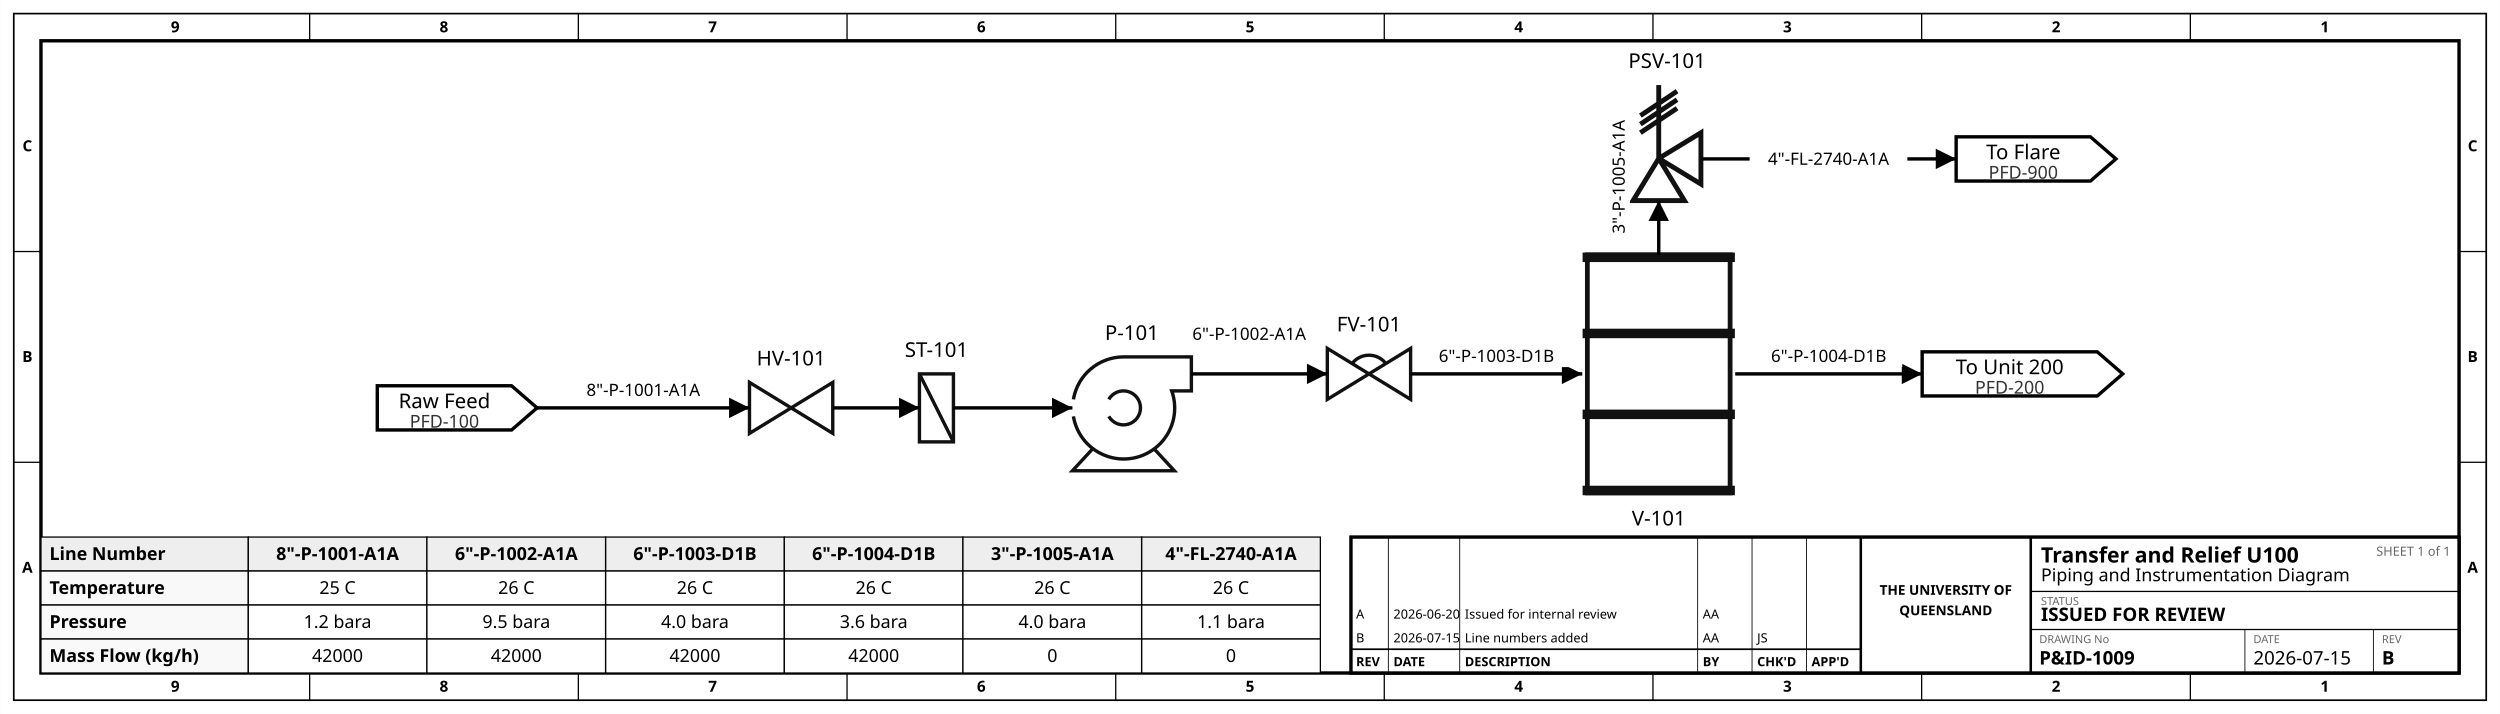
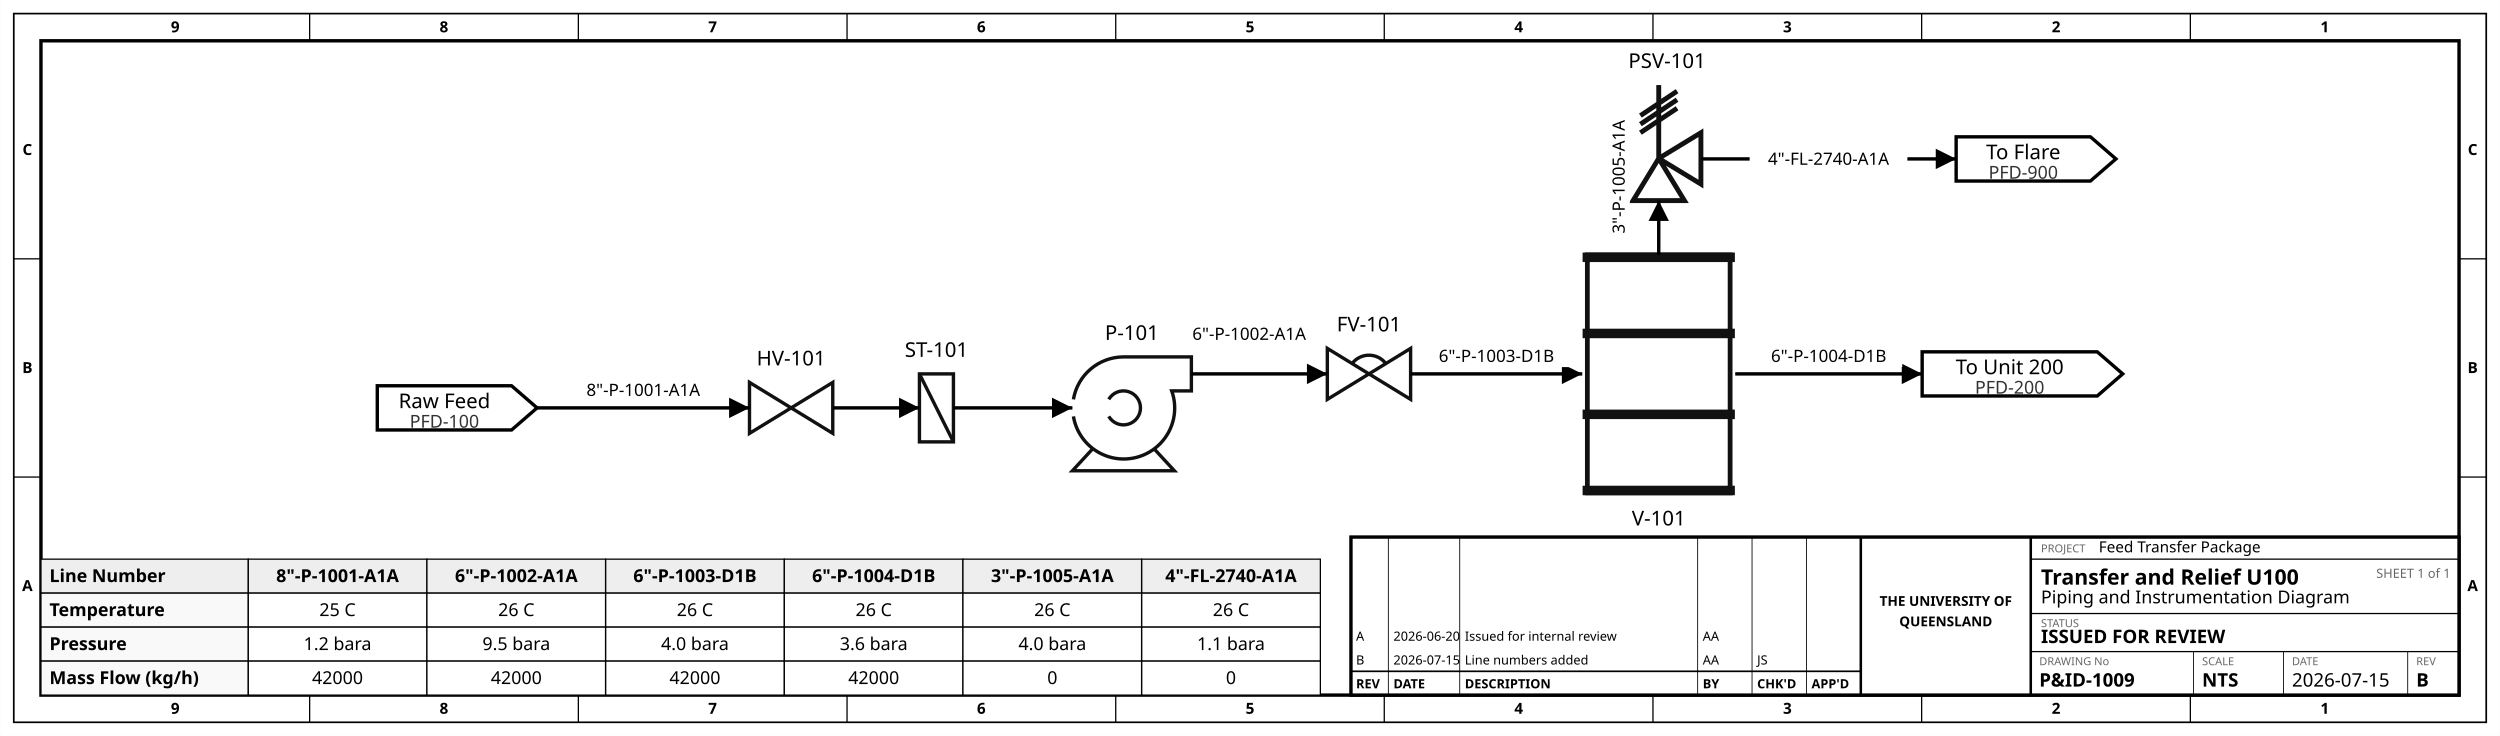
- <svg xmlns="http://www.w3.org/2000/svg" width="1471" height="420" viewBox="-205.9 60.0 1470.8 420.0">
-   <rect x="-205.9" y="60.0" width="1470.8" height="420.0" fill="white" />
-   <rect x="-197.9" y="68.0" width="1454.8" height="404.0" fill="none" stroke="black" stroke-width="1" />
-   <rect x="-181.9" y="84.0" width="1422.8" height="372.0" fill="none" stroke="black" stroke-width="2" />
+ <svg xmlns="http://www.w3.org/2000/svg" width="1471" height="433" viewBox="-205.9 60.0 1470.8 433.0">
+   <rect x="-205.9" y="60.0" width="1470.8" height="433.0" fill="white" />
+   <rect x="-197.9" y="68.0" width="1454.8" height="417.0" fill="none" stroke="black" stroke-width="1" />
+   <rect x="-181.9" y="84.0" width="1422.8" height="385.0" fill="none" stroke="black" stroke-width="2" />
  <text x="-102.9" y="79.0" font-family="sans-serif" font-size="9.0" text-anchor="middle" font-weight="bold" fill="black">9</text>
-   <text x="-102.9" y="467.0" font-family="sans-serif" font-size="9.0" text-anchor="middle" font-weight="bold" fill="black">9</text>
+   <text x="-102.9" y="480.0" font-family="sans-serif" font-size="9.0" text-anchor="middle" font-weight="bold" fill="black">9</text>
  <line x1="-23.8" y1="68.0" x2="-23.8" y2="84.0" stroke="black" stroke-width="0.75" />
-   <line x1="-23.8" y1="456.0" x2="-23.8" y2="472.0" stroke="black" stroke-width="0.75" />
+   <line x1="-23.8" y1="469.0" x2="-23.8" y2="485.0" stroke="black" stroke-width="0.75" />
  <text x="55.2" y="79.0" font-family="sans-serif" font-size="9.0" text-anchor="middle" font-weight="bold" fill="black">8</text>
-   <text x="55.2" y="467.0" font-family="sans-serif" font-size="9.0" text-anchor="middle" font-weight="bold" fill="black">8</text>
+   <text x="55.2" y="480.0" font-family="sans-serif" font-size="9.0" text-anchor="middle" font-weight="bold" fill="black">8</text>
  <line x1="134.3" y1="68.0" x2="134.3" y2="84.0" stroke="black" stroke-width="0.75" />
-   <line x1="134.3" y1="456.0" x2="134.3" y2="472.0" stroke="black" stroke-width="0.75" />
+   <line x1="134.3" y1="469.0" x2="134.3" y2="485.0" stroke="black" stroke-width="0.75" />
  <text x="213.3" y="79.0" font-family="sans-serif" font-size="9.0" text-anchor="middle" font-weight="bold" fill="black">7</text>
-   <text x="213.3" y="467.0" font-family="sans-serif" font-size="9.0" text-anchor="middle" font-weight="bold" fill="black">7</text>
+   <text x="213.3" y="480.0" font-family="sans-serif" font-size="9.0" text-anchor="middle" font-weight="bold" fill="black">7</text>
  <line x1="292.4" y1="68.0" x2="292.4" y2="84.0" stroke="black" stroke-width="0.75" />
-   <line x1="292.4" y1="456.0" x2="292.4" y2="472.0" stroke="black" stroke-width="0.75" />
+   <line x1="292.4" y1="469.0" x2="292.4" y2="485.0" stroke="black" stroke-width="0.75" />
  <text x="371.4" y="79.0" font-family="sans-serif" font-size="9.0" text-anchor="middle" font-weight="bold" fill="black">6</text>
-   <text x="371.4" y="467.0" font-family="sans-serif" font-size="9.0" text-anchor="middle" font-weight="bold" fill="black">6</text>
+   <text x="371.4" y="480.0" font-family="sans-serif" font-size="9.0" text-anchor="middle" font-weight="bold" fill="black">6</text>
  <line x1="450.5" y1="68.0" x2="450.5" y2="84.0" stroke="black" stroke-width="0.75" />
-   <line x1="450.5" y1="456.0" x2="450.5" y2="472.0" stroke="black" stroke-width="0.75" />
+   <line x1="450.5" y1="469.0" x2="450.5" y2="485.0" stroke="black" stroke-width="0.75" />
  <text x="529.5" y="79.0" font-family="sans-serif" font-size="9.0" text-anchor="middle" font-weight="bold" fill="black">5</text>
-   <text x="529.5" y="467.0" font-family="sans-serif" font-size="9.0" text-anchor="middle" font-weight="bold" fill="black">5</text>
+   <text x="529.5" y="480.0" font-family="sans-serif" font-size="9.0" text-anchor="middle" font-weight="bold" fill="black">5</text>
  <line x1="608.5" y1="68.0" x2="608.5" y2="84.0" stroke="black" stroke-width="0.75" />
-   <line x1="608.5" y1="456.0" x2="608.5" y2="472.0" stroke="black" stroke-width="0.75" />
+   <line x1="608.5" y1="469.0" x2="608.5" y2="485.0" stroke="black" stroke-width="0.75" />
  <text x="687.6" y="79.0" font-family="sans-serif" font-size="9.0" text-anchor="middle" font-weight="bold" fill="black">4</text>
-   <text x="687.6" y="467.0" font-family="sans-serif" font-size="9.0" text-anchor="middle" font-weight="bold" fill="black">4</text>
+   <text x="687.6" y="480.0" font-family="sans-serif" font-size="9.0" text-anchor="middle" font-weight="bold" fill="black">4</text>
  <line x1="766.6" y1="68.0" x2="766.6" y2="84.0" stroke="black" stroke-width="0.75" />
-   <line x1="766.6" y1="456.0" x2="766.6" y2="472.0" stroke="black" stroke-width="0.75" />
+   <line x1="766.6" y1="469.0" x2="766.6" y2="485.0" stroke="black" stroke-width="0.75" />
  <text x="845.7" y="79.0" font-family="sans-serif" font-size="9.0" text-anchor="middle" font-weight="bold" fill="black">3</text>
-   <text x="845.7" y="467.0" font-family="sans-serif" font-size="9.0" text-anchor="middle" font-weight="bold" fill="black">3</text>
+   <text x="845.7" y="480.0" font-family="sans-serif" font-size="9.0" text-anchor="middle" font-weight="bold" fill="black">3</text>
  <line x1="924.7" y1="68.0" x2="924.7" y2="84.0" stroke="black" stroke-width="0.75" />
-   <line x1="924.7" y1="456.0" x2="924.7" y2="472.0" stroke="black" stroke-width="0.75" />
+   <line x1="924.7" y1="469.0" x2="924.7" y2="485.0" stroke="black" stroke-width="0.75" />
  <text x="1003.8" y="79.0" font-family="sans-serif" font-size="9.0" text-anchor="middle" font-weight="bold" fill="black">2</text>
-   <text x="1003.8" y="467.0" font-family="sans-serif" font-size="9.0" text-anchor="middle" font-weight="bold" fill="black">2</text>
+   <text x="1003.8" y="480.0" font-family="sans-serif" font-size="9.0" text-anchor="middle" font-weight="bold" fill="black">2</text>
  <line x1="1082.8" y1="68.0" x2="1082.8" y2="84.0" stroke="black" stroke-width="0.75" />
-   <line x1="1082.8" y1="456.0" x2="1082.8" y2="472.0" stroke="black" stroke-width="0.75" />
+   <line x1="1082.8" y1="469.0" x2="1082.8" y2="485.0" stroke="black" stroke-width="0.75" />
  <text x="1161.9" y="79.0" font-family="sans-serif" font-size="9.0" text-anchor="middle" font-weight="bold" fill="black">1</text>
-   <text x="1161.9" y="467.0" font-family="sans-serif" font-size="9.0" text-anchor="middle" font-weight="bold" fill="black">1</text>
-   <text x="-189.9" y="149.0" font-family="sans-serif" font-size="9.0" text-anchor="middle" font-weight="bold" fill="black">C</text>
-   <text x="1248.9" y="149.0" font-family="sans-serif" font-size="9.0" text-anchor="middle" font-weight="bold" fill="black">C</text>
-   <line x1="-197.9" y1="208.0" x2="-181.9" y2="208.0" stroke="black" stroke-width="0.75" />
-   <line x1="1240.9" y1="208.0" x2="1256.9" y2="208.0" stroke="black" stroke-width="0.75" />
-   <text x="-189.9" y="273.0" font-family="sans-serif" font-size="9.0" text-anchor="middle" font-weight="bold" fill="black">B</text>
-   <text x="1248.9" y="273.0" font-family="sans-serif" font-size="9.0" text-anchor="middle" font-weight="bold" fill="black">B</text>
-   <line x1="-197.9" y1="332.0" x2="-181.9" y2="332.0" stroke="black" stroke-width="0.75" />
-   <line x1="1240.9" y1="332.0" x2="1256.9" y2="332.0" stroke="black" stroke-width="0.75" />
-   <text x="-189.9" y="397.0" font-family="sans-serif" font-size="9.0" text-anchor="middle" font-weight="bold" fill="black">A</text>
-   <text x="1248.9" y="397.0" font-family="sans-serif" font-size="9.0" text-anchor="middle" font-weight="bold" fill="black">A</text>
+   <text x="1161.9" y="480.0" font-family="sans-serif" font-size="9.0" text-anchor="middle" font-weight="bold" fill="black">1</text>
+   <text x="-189.9" y="151.2" font-family="sans-serif" font-size="9.0" text-anchor="middle" font-weight="bold" fill="black">C</text>
+   <text x="1248.9" y="151.2" font-family="sans-serif" font-size="9.0" text-anchor="middle" font-weight="bold" fill="black">C</text>
+   <line x1="-197.9" y1="212.3" x2="-181.9" y2="212.3" stroke="black" stroke-width="0.75" />
+   <line x1="1240.9" y1="212.3" x2="1256.9" y2="212.3" stroke="black" stroke-width="0.75" />
+   <text x="-189.9" y="279.5" font-family="sans-serif" font-size="9.0" text-anchor="middle" font-weight="bold" fill="black">B</text>
+   <text x="1248.9" y="279.5" font-family="sans-serif" font-size="9.0" text-anchor="middle" font-weight="bold" fill="black">B</text>
+   <line x1="-197.9" y1="340.7" x2="-181.9" y2="340.7" stroke="black" stroke-width="0.75" />
+   <line x1="1240.9" y1="340.7" x2="1256.9" y2="340.7" stroke="black" stroke-width="0.75" />
+   <text x="-189.9" y="407.8" font-family="sans-serif" font-size="9.0" text-anchor="middle" font-weight="bold" fill="black">A</text>
+   <text x="1248.9" y="407.8" font-family="sans-serif" font-size="9.0" text-anchor="middle" font-weight="bold" fill="black">A</text>
  <g id="stream_table">
-     <rect x="-181.9" y="376.0" width="122.0" height="20.0" fill="#eee" stroke="black" stroke-width="0.75" />
-     <text x="-176.9" y="389.5" font-family="sans-serif" font-size="10.5" font-weight="bold" text-anchor="start">Line Number</text>
-     <rect x="-59.9" y="376.0" width="105.1" height="20.0" fill="#eee" stroke="black" stroke-width="0.75" />
-     <text x="-7.4" y="389.5" font-family="sans-serif" font-size="10.5" font-weight="bold" text-anchor="middle">8"-P-1001-A1A</text>
-     <rect x="45.2" y="376.0" width="105.1" height="20.0" fill="#eee" stroke="black" stroke-width="0.75" />
-     <text x="97.8" y="389.5" font-family="sans-serif" font-size="10.5" font-weight="bold" text-anchor="middle">6"-P-1002-A1A</text>
-     <rect x="150.4" y="376.0" width="105.1" height="20.0" fill="#eee" stroke="black" stroke-width="0.75" />
-     <text x="202.9" y="389.5" font-family="sans-serif" font-size="10.5" font-weight="bold" text-anchor="middle">6"-P-1003-D1B</text>
-     <rect x="255.5" y="376.0" width="105.1" height="20.0" fill="#eee" stroke="black" stroke-width="0.75" />
-     <text x="308.1" y="389.5" font-family="sans-serif" font-size="10.5" font-weight="bold" text-anchor="middle">6"-P-1004-D1B</text>
-     <rect x="360.6" y="376.0" width="105.1" height="20.0" fill="#eee" stroke="black" stroke-width="0.75" />
-     <text x="413.2" y="389.5" font-family="sans-serif" font-size="10.5" font-weight="bold" text-anchor="middle">3"-P-1005-A1A</text>
-     <rect x="465.8" y="376.0" width="105.1" height="20.0" fill="#eee" stroke="black" stroke-width="0.75" />
-     <text x="518.3" y="389.5" font-family="sans-serif" font-size="10.5" font-weight="bold" text-anchor="middle">4"-FL-2740-A1A</text>
-     <rect x="-181.9" y="396.0" width="122.0" height="20.0" fill="#f9f9f9" stroke="black" stroke-width="0.75" />
-     <text x="-176.9" y="409.5" font-family="sans-serif" font-size="10.5" font-weight="bold" text-anchor="start">Temperature</text>
-     <rect x="-59.9" y="396.0" width="105.1" height="20.0" fill="white" stroke="black" stroke-width="0.75" />
-     <text x="-7.4" y="409.5" font-family="sans-serif" font-size="10.5" text-anchor="middle">25 C</text>
-     <rect x="45.2" y="396.0" width="105.1" height="20.0" fill="white" stroke="black" stroke-width="0.75" />
-     <text x="97.8" y="409.5" font-family="sans-serif" font-size="10.5" text-anchor="middle">26 C</text>
-     <rect x="150.4" y="396.0" width="105.1" height="20.0" fill="white" stroke="black" stroke-width="0.75" />
-     <text x="202.9" y="409.5" font-family="sans-serif" font-size="10.5" text-anchor="middle">26 C</text>
-     <rect x="255.5" y="396.0" width="105.1" height="20.0" fill="white" stroke="black" stroke-width="0.75" />
-     <text x="308.1" y="409.5" font-family="sans-serif" font-size="10.5" text-anchor="middle">26 C</text>
-     <rect x="360.6" y="396.0" width="105.1" height="20.0" fill="white" stroke="black" stroke-width="0.75" />
-     <text x="413.2" y="409.5" font-family="sans-serif" font-size="10.5" text-anchor="middle">26 C</text>
-     <rect x="465.8" y="396.0" width="105.1" height="20.0" fill="white" stroke="black" stroke-width="0.75" />
-     <text x="518.3" y="409.5" font-family="sans-serif" font-size="10.5" text-anchor="middle">26 C</text>
-     <rect x="-181.9" y="416.0" width="122.0" height="20.0" fill="#f9f9f9" stroke="black" stroke-width="0.75" />
-     <text x="-176.9" y="429.5" font-family="sans-serif" font-size="10.5" font-weight="bold" text-anchor="start">Pressure</text>
-     <rect x="-59.9" y="416.0" width="105.1" height="20.0" fill="white" stroke="black" stroke-width="0.75" />
-     <text x="-7.4" y="429.5" font-family="sans-serif" font-size="10.5" text-anchor="middle">1.2 bara</text>
-     <rect x="45.2" y="416.0" width="105.1" height="20.0" fill="white" stroke="black" stroke-width="0.75" />
-     <text x="97.8" y="429.5" font-family="sans-serif" font-size="10.5" text-anchor="middle">9.5 bara</text>
-     <rect x="150.4" y="416.0" width="105.1" height="20.0" fill="white" stroke="black" stroke-width="0.75" />
-     <text x="202.9" y="429.5" font-family="sans-serif" font-size="10.5" text-anchor="middle">4.0 bara</text>
-     <rect x="255.5" y="416.0" width="105.1" height="20.0" fill="white" stroke="black" stroke-width="0.75" />
-     <text x="308.1" y="429.5" font-family="sans-serif" font-size="10.5" text-anchor="middle">3.6 bara</text>
-     <rect x="360.6" y="416.0" width="105.1" height="20.0" fill="white" stroke="black" stroke-width="0.75" />
-     <text x="413.2" y="429.5" font-family="sans-serif" font-size="10.5" text-anchor="middle">4.0 bara</text>
-     <rect x="465.8" y="416.0" width="105.1" height="20.0" fill="white" stroke="black" stroke-width="0.75" />
-     <text x="518.3" y="429.5" font-family="sans-serif" font-size="10.5" text-anchor="middle">1.1 bara</text>
-     <rect x="-181.9" y="436.0" width="122.0" height="20.0" fill="#f9f9f9" stroke="black" stroke-width="0.75" />
-     <text x="-176.9" y="449.5" font-family="sans-serif" font-size="10.5" font-weight="bold" text-anchor="start">Mass Flow (kg/h)</text>
-     <rect x="-59.9" y="436.0" width="105.1" height="20.0" fill="white" stroke="black" stroke-width="0.75" />
-     <text x="-7.4" y="449.5" font-family="sans-serif" font-size="10.5" text-anchor="middle">42000</text>
-     <rect x="45.2" y="436.0" width="105.1" height="20.0" fill="white" stroke="black" stroke-width="0.75" />
-     <text x="97.8" y="449.5" font-family="sans-serif" font-size="10.5" text-anchor="middle">42000</text>
-     <rect x="150.4" y="436.0" width="105.1" height="20.0" fill="white" stroke="black" stroke-width="0.75" />
-     <text x="202.9" y="449.5" font-family="sans-serif" font-size="10.5" text-anchor="middle">42000</text>
-     <rect x="255.5" y="436.0" width="105.1" height="20.0" fill="white" stroke="black" stroke-width="0.75" />
-     <text x="308.1" y="449.5" font-family="sans-serif" font-size="10.5" text-anchor="middle">42000</text>
-     <rect x="360.6" y="436.0" width="105.1" height="20.0" fill="white" stroke="black" stroke-width="0.75" />
-     <text x="413.2" y="449.5" font-family="sans-serif" font-size="10.5" text-anchor="middle">0</text>
-     <rect x="465.8" y="436.0" width="105.1" height="20.0" fill="white" stroke="black" stroke-width="0.75" />
-     <text x="518.3" y="449.5" font-family="sans-serif" font-size="10.5" text-anchor="middle">0</text>
-   </g>
-   <rect x="588.9" y="376.0" width="652.0" height="80.0" fill="white" stroke="black" stroke-width="2" />
-   <line x1="888.9" y1="376.0" x2="888.9" y2="456.0" stroke="black" stroke-width="1.5" />
-   <line x1="988.9" y1="376.0" x2="988.9" y2="456.0" stroke="black" stroke-width="1.5" />
-   <line x1="588.9" y1="442.0" x2="888.9" y2="442.0" stroke="black" stroke-width="1" />
-   <line x1="610.9" y1="376.0" x2="610.9" y2="456.0" stroke="black" stroke-width="0.5" />
-   <line x1="652.9" y1="376.0" x2="652.9" y2="456.0" stroke="black" stroke-width="0.5" />
-   <line x1="792.9" y1="376.0" x2="792.9" y2="456.0" stroke="black" stroke-width="0.5" />
-   <line x1="824.9" y1="376.0" x2="824.9" y2="456.0" stroke="black" stroke-width="0.5" />
-   <line x1="856.9" y1="376.0" x2="856.9" y2="456.0" stroke="black" stroke-width="0.5" />
-   <text x="591.9" y="452.0" font-family="sans-serif" font-size="7.5" text-anchor="start" font-weight="bold" fill="black">REV</text>
-   <text x="613.9" y="452.0" font-family="sans-serif" font-size="7.5" text-anchor="start" font-weight="bold" fill="black">DATE</text>
-   <text x="655.9" y="452.0" font-family="sans-serif" font-size="7.5" text-anchor="start" font-weight="bold" fill="black">DESCRIPTION</text>
-   <text x="795.9" y="452.0" font-family="sans-serif" font-size="7.5" text-anchor="start" font-weight="bold" fill="black">BY</text>
-   <text x="827.9" y="452.0" font-family="sans-serif" font-size="7.5" text-anchor="start" font-weight="bold" fill="black">CHK'D</text>
-   <text x="859.9" y="452.0" font-family="sans-serif" font-size="7.5" text-anchor="start" font-weight="bold" fill="black">APP'D</text>
-   <text x="591.9" y="438.0" font-family="sans-serif" font-size="7.5" text-anchor="start" fill="black">B</text>
-   <text x="613.9" y="438.0" font-family="sans-serif" font-size="7.5" text-anchor="start" fill="black">2026-07-15</text>
-   <text x="655.9" y="438.0" font-family="sans-serif" font-size="7.5" text-anchor="start" fill="black">Line numbers added</text>
-   <text x="795.9" y="438.0" font-family="sans-serif" font-size="7.5" text-anchor="start" fill="black">AA</text>
-   <text x="827.9" y="438.0" font-family="sans-serif" font-size="7.5" text-anchor="start" fill="black">JS</text>
-   <text x="859.9" y="438.0" font-family="sans-serif" font-size="7.5" text-anchor="start" fill="black" />
-   <text x="591.9" y="424.0" font-family="sans-serif" font-size="7.5" text-anchor="start" fill="black">A</text>
-   <text x="613.9" y="424.0" font-family="sans-serif" font-size="7.5" text-anchor="start" fill="black">2026-06-20</text>
-   <text x="655.9" y="424.0" font-family="sans-serif" font-size="7.5" text-anchor="start" fill="black">Issued for internal review</text>
-   <text x="795.9" y="424.0" font-family="sans-serif" font-size="7.5" text-anchor="start" fill="black">AA</text>
-   <text x="827.9" y="424.0" font-family="sans-serif" font-size="7.5" text-anchor="start" fill="black" />
-   <text x="859.9" y="424.0" font-family="sans-serif" font-size="7.5" text-anchor="start" fill="black" />
-   <text x="938.9" y="410.0" font-family="sans-serif" font-size="8.0" text-anchor="middle" font-weight="bold" fill="black">THE UNIVERSITY OF</text>
-   <text x="938.9" y="422.0" font-family="sans-serif" font-size="8.0" text-anchor="middle" font-weight="bold" fill="black">QUEENSLAND</text>
-   <line x1="988.9" y1="408.0" x2="1240.9" y2="408.0" stroke="black" stroke-width="0.75" />
-   <line x1="988.9" y1="430.4" x2="1240.9" y2="430.4" stroke="black" stroke-width="0.75" />
-   <text x="994.9" y="391.0" font-family="sans-serif" font-size="12.5" text-anchor="start" font-weight="bold" fill="black">Transfer and Relief U100</text>
-   <text x="994.9" y="402.0" font-family="sans-serif" font-size="10.5" text-anchor="start" fill="black">Piping and Instrumentation Diagram</text>
-   <text x="1235.9" y="387.0" font-family="sans-serif" font-size="7.5" text-anchor="end" fill="#666">SHEET 1 of 1</text>
-   <text x="994.9" y="416.0" font-family="sans-serif" font-size="6.5" text-anchor="start" fill="#666">STATUS</text>
-   <text x="994.9" y="425.4" font-family="sans-serif" font-size="11.0" text-anchor="start" font-weight="bold" fill="black">ISSUED FOR REVIEW</text>
-   <text x="993.9" y="438.4" font-family="sans-serif" font-size="6.5" text-anchor="start" fill="#666">DRAWING No</text>
-   <text x="993.9" y="451.0" font-family="sans-serif" font-size="11.0" text-anchor="start" font-weight="bold" fill="black">P&amp;ID-1009</text>
-   <line x1="1114.9" y1="430.4" x2="1114.9" y2="456.0" stroke="black" stroke-width="0.5" />
-   <text x="1119.9" y="438.4" font-family="sans-serif" font-size="6.5" text-anchor="start" fill="#666">DATE</text>
-   <text x="1119.9" y="451.0" font-family="sans-serif" font-size="11.0" text-anchor="start" fill="black">2026-07-15</text>
-   <line x1="1190.5" y1="430.4" x2="1190.5" y2="456.0" stroke="black" stroke-width="0.5" />
-   <text x="1195.5" y="438.4" font-family="sans-serif" font-size="6.5" text-anchor="start" fill="#666">REV</text>
-   <text x="1195.5" y="451.0" font-family="sans-serif" font-size="11.0" text-anchor="start" font-weight="bold" fill="black">B</text>
+     <rect x="-181.9" y="389.0" width="122.0" height="20.0" fill="#eee" stroke="black" stroke-width="0.75" />
+     <text x="-176.9" y="402.5" font-family="sans-serif" font-size="10.5" font-weight="bold" text-anchor="start">Line Number</text>
+     <rect x="-59.9" y="389.0" width="105.1" height="20.0" fill="#eee" stroke="black" stroke-width="0.75" />
+     <text x="-7.4" y="402.5" font-family="sans-serif" font-size="10.5" font-weight="bold" text-anchor="middle">8"-P-1001-A1A</text>
+     <rect x="45.2" y="389.0" width="105.1" height="20.0" fill="#eee" stroke="black" stroke-width="0.75" />
+     <text x="97.8" y="402.5" font-family="sans-serif" font-size="10.5" font-weight="bold" text-anchor="middle">6"-P-1002-A1A</text>
+     <rect x="150.4" y="389.0" width="105.1" height="20.0" fill="#eee" stroke="black" stroke-width="0.75" />
+     <text x="202.9" y="402.5" font-family="sans-serif" font-size="10.5" font-weight="bold" text-anchor="middle">6"-P-1003-D1B</text>
+     <rect x="255.5" y="389.0" width="105.1" height="20.0" fill="#eee" stroke="black" stroke-width="0.75" />
+     <text x="308.1" y="402.5" font-family="sans-serif" font-size="10.5" font-weight="bold" text-anchor="middle">6"-P-1004-D1B</text>
+     <rect x="360.6" y="389.0" width="105.1" height="20.0" fill="#eee" stroke="black" stroke-width="0.75" />
+     <text x="413.2" y="402.5" font-family="sans-serif" font-size="10.5" font-weight="bold" text-anchor="middle">3"-P-1005-A1A</text>
+     <rect x="465.8" y="389.0" width="105.1" height="20.0" fill="#eee" stroke="black" stroke-width="0.75" />
+     <text x="518.3" y="402.5" font-family="sans-serif" font-size="10.5" font-weight="bold" text-anchor="middle">4"-FL-2740-A1A</text>
+     <rect x="-181.9" y="409.0" width="122.0" height="20.0" fill="#f9f9f9" stroke="black" stroke-width="0.75" />
+     <text x="-176.9" y="422.5" font-family="sans-serif" font-size="10.5" font-weight="bold" text-anchor="start">Temperature</text>
+     <rect x="-59.9" y="409.0" width="105.1" height="20.0" fill="white" stroke="black" stroke-width="0.75" />
+     <text x="-7.4" y="422.5" font-family="sans-serif" font-size="10.5" text-anchor="middle">25 C</text>
+     <rect x="45.2" y="409.0" width="105.1" height="20.0" fill="white" stroke="black" stroke-width="0.75" />
+     <text x="97.8" y="422.5" font-family="sans-serif" font-size="10.5" text-anchor="middle">26 C</text>
+     <rect x="150.4" y="409.0" width="105.1" height="20.0" fill="white" stroke="black" stroke-width="0.75" />
+     <text x="202.9" y="422.5" font-family="sans-serif" font-size="10.5" text-anchor="middle">26 C</text>
+     <rect x="255.5" y="409.0" width="105.1" height="20.0" fill="white" stroke="black" stroke-width="0.75" />
+     <text x="308.1" y="422.5" font-family="sans-serif" font-size="10.5" text-anchor="middle">26 C</text>
+     <rect x="360.6" y="409.0" width="105.1" height="20.0" fill="white" stroke="black" stroke-width="0.75" />
+     <text x="413.2" y="422.5" font-family="sans-serif" font-size="10.5" text-anchor="middle">26 C</text>
+     <rect x="465.8" y="409.0" width="105.1" height="20.0" fill="white" stroke="black" stroke-width="0.75" />
+     <text x="518.3" y="422.5" font-family="sans-serif" font-size="10.5" text-anchor="middle">26 C</text>
+     <rect x="-181.9" y="429.0" width="122.0" height="20.0" fill="#f9f9f9" stroke="black" stroke-width="0.75" />
+     <text x="-176.9" y="442.5" font-family="sans-serif" font-size="10.5" font-weight="bold" text-anchor="start">Pressure</text>
+     <rect x="-59.9" y="429.0" width="105.1" height="20.0" fill="white" stroke="black" stroke-width="0.75" />
+     <text x="-7.4" y="442.5" font-family="sans-serif" font-size="10.5" text-anchor="middle">1.2 bara</text>
+     <rect x="45.2" y="429.0" width="105.1" height="20.0" fill="white" stroke="black" stroke-width="0.75" />
+     <text x="97.8" y="442.5" font-family="sans-serif" font-size="10.5" text-anchor="middle">9.5 bara</text>
+     <rect x="150.4" y="429.0" width="105.1" height="20.0" fill="white" stroke="black" stroke-width="0.75" />
+     <text x="202.9" y="442.5" font-family="sans-serif" font-size="10.5" text-anchor="middle">4.0 bara</text>
+     <rect x="255.5" y="429.0" width="105.1" height="20.0" fill="white" stroke="black" stroke-width="0.75" />
+     <text x="308.1" y="442.5" font-family="sans-serif" font-size="10.5" text-anchor="middle">3.6 bara</text>
+     <rect x="360.6" y="429.0" width="105.1" height="20.0" fill="white" stroke="black" stroke-width="0.75" />
+     <text x="413.2" y="442.5" font-family="sans-serif" font-size="10.5" text-anchor="middle">4.0 bara</text>
+     <rect x="465.8" y="429.0" width="105.1" height="20.0" fill="white" stroke="black" stroke-width="0.75" />
+     <text x="518.3" y="442.5" font-family="sans-serif" font-size="10.5" text-anchor="middle">1.1 bara</text>
+     <rect x="-181.9" y="449.0" width="122.0" height="20.0" fill="#f9f9f9" stroke="black" stroke-width="0.75" />
+     <text x="-176.9" y="462.5" font-family="sans-serif" font-size="10.5" font-weight="bold" text-anchor="start">Mass Flow (kg/h)</text>
+     <rect x="-59.9" y="449.0" width="105.1" height="20.0" fill="white" stroke="black" stroke-width="0.75" />
+     <text x="-7.4" y="462.5" font-family="sans-serif" font-size="10.5" text-anchor="middle">42000</text>
+     <rect x="45.2" y="449.0" width="105.1" height="20.0" fill="white" stroke="black" stroke-width="0.75" />
+     <text x="97.8" y="462.5" font-family="sans-serif" font-size="10.5" text-anchor="middle">42000</text>
+     <rect x="150.4" y="449.0" width="105.1" height="20.0" fill="white" stroke="black" stroke-width="0.75" />
+     <text x="202.9" y="462.5" font-family="sans-serif" font-size="10.5" text-anchor="middle">42000</text>
+     <rect x="255.5" y="449.0" width="105.1" height="20.0" fill="white" stroke="black" stroke-width="0.75" />
+     <text x="308.1" y="462.5" font-family="sans-serif" font-size="10.5" text-anchor="middle">42000</text>
+     <rect x="360.6" y="449.0" width="105.1" height="20.0" fill="white" stroke="black" stroke-width="0.75" />
+     <text x="413.2" y="462.5" font-family="sans-serif" font-size="10.5" text-anchor="middle">0</text>
+     <rect x="465.8" y="449.0" width="105.1" height="20.0" fill="white" stroke="black" stroke-width="0.75" />
+     <text x="518.3" y="462.5" font-family="sans-serif" font-size="10.5" text-anchor="middle">0</text>
+   </g>
+   <rect x="588.9" y="376.0" width="652.0" height="93.0" fill="white" stroke="black" stroke-width="2" />
+   <line x1="888.9" y1="376.0" x2="888.9" y2="469.0" stroke="black" stroke-width="1.5" />
+   <line x1="988.9" y1="376.0" x2="988.9" y2="469.0" stroke="black" stroke-width="1.5" />
+   <line x1="588.9" y1="455.0" x2="888.9" y2="455.0" stroke="black" stroke-width="1" />
+   <line x1="610.9" y1="376.0" x2="610.9" y2="469.0" stroke="black" stroke-width="0.5" />
+   <line x1="652.9" y1="376.0" x2="652.9" y2="469.0" stroke="black" stroke-width="0.5" />
+   <line x1="792.9" y1="376.0" x2="792.9" y2="469.0" stroke="black" stroke-width="0.5" />
+   <line x1="824.9" y1="376.0" x2="824.9" y2="469.0" stroke="black" stroke-width="0.5" />
+   <line x1="856.9" y1="376.0" x2="856.9" y2="469.0" stroke="black" stroke-width="0.5" />
+   <text x="591.9" y="465.0" font-family="sans-serif" font-size="7.5" text-anchor="start" font-weight="bold" fill="black">REV</text>
+   <text x="613.9" y="465.0" font-family="sans-serif" font-size="7.5" text-anchor="start" font-weight="bold" fill="black">DATE</text>
+   <text x="655.9" y="465.0" font-family="sans-serif" font-size="7.5" text-anchor="start" font-weight="bold" fill="black">DESCRIPTION</text>
+   <text x="795.9" y="465.0" font-family="sans-serif" font-size="7.5" text-anchor="start" font-weight="bold" fill="black">BY</text>
+   <text x="827.9" y="465.0" font-family="sans-serif" font-size="7.5" text-anchor="start" font-weight="bold" fill="black">CHK'D</text>
+   <text x="859.9" y="465.0" font-family="sans-serif" font-size="7.5" text-anchor="start" font-weight="bold" fill="black">APP'D</text>
+   <text x="591.9" y="451.0" font-family="sans-serif" font-size="7.5" text-anchor="start" fill="black">B</text>
+   <text x="613.9" y="451.0" font-family="sans-serif" font-size="7.5" text-anchor="start" fill="black">2026-07-15</text>
+   <text x="655.9" y="451.0" font-family="sans-serif" font-size="7.5" text-anchor="start" fill="black">Line numbers added</text>
+   <text x="795.9" y="451.0" font-family="sans-serif" font-size="7.5" text-anchor="start" fill="black">AA</text>
+   <text x="827.9" y="451.0" font-family="sans-serif" font-size="7.5" text-anchor="start" fill="black">JS</text>
+   <text x="859.9" y="451.0" font-family="sans-serif" font-size="7.5" text-anchor="start" fill="black" />
+   <text x="591.9" y="437.0" font-family="sans-serif" font-size="7.5" text-anchor="start" fill="black">A</text>
+   <text x="613.9" y="437.0" font-family="sans-serif" font-size="7.5" text-anchor="start" fill="black">2026-06-20</text>
+   <text x="655.9" y="437.0" font-family="sans-serif" font-size="7.5" text-anchor="start" fill="black">Issued for internal review</text>
+   <text x="795.9" y="437.0" font-family="sans-serif" font-size="7.5" text-anchor="start" fill="black">AA</text>
+   <text x="827.9" y="437.0" font-family="sans-serif" font-size="7.5" text-anchor="start" fill="black" />
+   <text x="859.9" y="437.0" font-family="sans-serif" font-size="7.5" text-anchor="start" fill="black" />
+   <text x="938.9" y="416.5" font-family="sans-serif" font-size="8.0" text-anchor="middle" font-weight="bold" fill="black">THE UNIVERSITY OF</text>
+   <text x="938.9" y="428.5" font-family="sans-serif" font-size="8.0" text-anchor="middle" font-weight="bold" fill="black">QUEENSLAND</text>
+   <text x="994.9" y="385.0" font-family="sans-serif" font-size="6.5" text-anchor="start" fill="#666">PROJECT</text>
+   <text x="1028.9" y="385.0" font-family="sans-serif" font-size="9.0" text-anchor="start" fill="black">Feed Transfer Package</text>
+   <line x1="988.9" y1="389.0" x2="1240.9" y2="389.0" stroke="black" stroke-width="0.75" />
+   <line x1="988.9" y1="421.0" x2="1240.9" y2="421.0" stroke="black" stroke-width="0.75" />
+   <line x1="988.9" y1="443.4" x2="1240.9" y2="443.4" stroke="black" stroke-width="0.75" />
+   <text x="994.9" y="404.0" font-family="sans-serif" font-size="12.5" text-anchor="start" font-weight="bold" fill="black">Transfer and Relief U100</text>
+   <text x="994.9" y="415.0" font-family="sans-serif" font-size="10.5" text-anchor="start" fill="black">Piping and Instrumentation Diagram</text>
+   <text x="1235.9" y="400.0" font-family="sans-serif" font-size="7.5" text-anchor="end" fill="#666">SHEET 1 of 1</text>
+   <text x="994.9" y="429.0" font-family="sans-serif" font-size="6.5" text-anchor="start" fill="#666">STATUS</text>
+   <text x="994.9" y="438.4" font-family="sans-serif" font-size="11.0" text-anchor="start" font-weight="bold" fill="black">ISSUED FOR REVIEW</text>
+   <text x="993.9" y="451.4" font-family="sans-serif" font-size="6.5" text-anchor="start" fill="#666">DRAWING No</text>
+   <text x="993.9" y="464.0" font-family="sans-serif" font-size="11.0" text-anchor="start" font-weight="bold" fill="black">P&amp;ID-1009</text>
+   <line x1="1084.7" y1="443.4" x2="1084.7" y2="469.0" stroke="black" stroke-width="0.5" />
+   <text x="1089.7" y="451.4" font-family="sans-serif" font-size="6.5" text-anchor="start" fill="#666">SCALE</text>
+   <text x="1089.7" y="464.0" font-family="sans-serif" font-size="11.0" text-anchor="start" font-weight="bold" fill="black">NTS</text>
+   <line x1="1137.6" y1="443.4" x2="1137.6" y2="469.0" stroke="black" stroke-width="0.5" />
+   <text x="1142.6" y="451.4" font-family="sans-serif" font-size="6.5" text-anchor="start" fill="#666">DATE</text>
+   <text x="1142.6" y="464.0" font-family="sans-serif" font-size="11.0" text-anchor="start" fill="black">2026-07-15</text>
+   <line x1="1210.7" y1="443.4" x2="1210.7" y2="469.0" stroke="black" stroke-width="0.5" />
+   <text x="1215.7" y="451.4" font-family="sans-serif" font-size="6.5" text-anchor="start" fill="#666">REV</text>
+   <text x="1215.7" y="464.0" font-family="sans-serif" font-size="11.0" text-anchor="start" font-weight="bold" fill="black">B</text>
  <defs>
    <marker id="arrow_black" viewBox="0 0 10 10" refX="10" refY="5" markerWidth="12" markerHeight="12" markerUnits="userSpaceOnUse" orient="auto-start-reverse">
      <path d="M 0 0 L 10 5 L 0 10 z" fill="black" />
    </marker>
    <symbol id="sym_fitting_strainer" viewBox="0 0 20.0 40.0" overflow="visible">
      <g transform="scale(0.5)">
        <rect x="0.0" y="0.0" width="40.0" height="80.0" fill="none" stroke="#111" stroke-width="4.0" />
        <path d="M 0.0 0.0 L 40.0 80.0" fill="none" stroke="#111" stroke-width="4.0" />
      </g>
    </symbol>
    <symbol id="sym_pump" viewBox="0 0 70.0 67.0" overflow="visible">
      <path d="M 12.0 54.0 L 0.0 67.0 L 60.0 67.0 L 48.0 54.0" fill="none" stroke="#111" stroke-width="2.0" />
      <path d="M 0.6 25.0 A 30.0 30.0 0.0 0 1 30.0 0.0 L 70.0 0.0 L 70.0 20.0 L 58.45 20.0 A 30.0 30.0 0.0 0 1 51.859 50.83 A 30.0 30.0 0.0 0 1 21.341 58.742 A 30.0 30.0 0.0 0 1 0.6 35.0" fill="none" stroke="#111" stroke-width="2.0" />
      <path d="M 21.4 25.0 A 10.0 10.0 0.0 1 1 21.4 35.0" fill="none" stroke="#111" stroke-width="2.0" />
    </symbol>
    <symbol id="sym_valve" viewBox="0 0 49.0 30.0" overflow="visible">
      <g transform="scale(0.5)">
        <path d="M 0.0 60.0 L 0.0 0.0 L 98.0 60.0 L 98.0 0.0 Z" fill="none" stroke="#111" stroke-width="4.0" />
      </g>
    </symbol>
    <symbol id="sym_valve_control" viewBox="0 0 49.0 30.0" overflow="visible">
      <g transform="scale(0.5)">
        <path d="M 0.0 60.0 L 0.0 0.0 L 98.0 60.0 L 98.0 0.0 Z" fill="none" stroke="#111" stroke-width="4.0" />
        <path d="M 29.0 18.0 A 25.0 25.0 0.0 0 1 69.0 18.0" fill="none" stroke="#111" stroke-width="4.0" />
      </g>
    </symbol>
    <symbol id="sym_valve_psv" viewBox="0 0 27.8 47.2" overflow="visible">
      <g transform="scale(0.5)">
        <path d="M 0.0 94.5 L 21.0 60.0 L 55.5 39.0 L 55.5 81.0 L 21.0 60.0 L 42.0 94.5 Z M 21.0 61.0 L 21.0 0.0 M 6.0 39.0 L 36.0 19.0 M 6.0 32.0 L 36.0 12.0 M 6.0 25.0 L 36.0 5.0" fill="none" stroke="#111" stroke-width="4.0" />
      </g>
    </symbol>
    <symbol id="sym_vessel" viewBox="0 0 62.0 100.0" overflow="visible">
      <rect x="1.0" y="0.0" width="60.0" height="100.0" fill="none" stroke="#111" stroke-width="2.0" />
      <rect x="0.0" y="0.0" width="62.0" height="2.0" fill="none" stroke="#111" stroke-width="2.0" />
      <rect x="0.0" y="32.0" width="62.0" height="2.0" fill="none" stroke="#111" stroke-width="2.0" />
      <rect x="0.0" y="66.0" width="62.0" height="2.0" fill="none" stroke="#111" stroke-width="2.0" />
      <rect x="0.0" y="98.0" width="62.0" height="2.0" fill="none" stroke="#111" stroke-width="2.0" />
    </symbol>
  </defs>
  <g id="units">
    <polygon points="16.0,287 95,287 110,300 95,313 16.0,313" fill="transparent" stroke="black" stroke-width="2" />
    <text x="55.5" y="296" font-family="sans-serif" font-size="12" text-anchor="middle" dominant-baseline="middle">Raw Feed</text>
    <text x="55.5" y="308" font-family="sans-serif" font-size="10.5" text-anchor="middle" dominant-baseline="middle" fill="#333">PFD-100</text>
    <use href="#sym_valve" x="235" y="285" width="49.0" height="30.0" />
    <use href="#sym_fitting_strainer" x="335" y="280" width="20.0" height="40.0" />
    <use href="#sym_pump" x="425" y="270" width="70.0" height="67.0" />
    <use href="#sym_valve_control" x="575" y="265" width="49.0" height="30.0" />
    <use href="#sym_vessel" x="725" y="210" width="90" height="140" />
    <use href="#sym_valve_psv" x="754.89" y="110" width="40" height="68" />
    <polygon points="945,140.508 1024.0,140.508 1039.0,153.508 1024.0,166.508 945,166.508" fill="transparent" stroke="black" stroke-width="2" />
    <text x="984.5" y="149.508" font-family="sans-serif" font-size="12" text-anchor="middle" dominant-baseline="middle">To Flare</text>
    <text x="984.5" y="161.508" font-family="sans-serif" font-size="10.5" text-anchor="middle" dominant-baseline="middle" fill="#333">PFD-900</text>
    <polygon points="925,267 1028.0,267 1043.0,280 1028.0,293 925,293" fill="transparent" stroke="black" stroke-width="2" />
    <text x="976.5" y="276" font-family="sans-serif" font-size="12" text-anchor="middle" dominant-baseline="middle">To Unit 200</text>
    <text x="976.5" y="288" font-family="sans-serif" font-size="10.5" text-anchor="middle" dominant-baseline="middle" fill="#333">PFD-200</text>
  </g>
  <g id="streams">
    <path d="M 110.0,300.0 L 235.0,300.0" fill="none" stroke="black" stroke-width="2" marker-end="url(#arrow_black)" />
    <path d="M 284.0,300.0 L 335.0,300.0" fill="none" stroke="black" stroke-width="2" marker-end="url(#arrow_black)" />
    <path d="M 355.0,300.0 L 425.0,300.0" fill="none" stroke="black" stroke-width="2" marker-end="url(#arrow_black)" />
    <path d="M 495.0,280.0 L 575.0,280.0" fill="none" stroke="black" stroke-width="2" marker-end="url(#arrow_black)" />
    <path d="M 624.0,280.0 L 725.0,280.0" fill="none" stroke="black" stroke-width="2" marker-end="url(#arrow_black)" />
    <path d="M 815.0,280.0 L 925,280.0" fill="none" stroke="black" stroke-width="2" marker-end="url(#arrow_black)" />
    <path d="M 770.0,210.0 L 770.0,178.0" fill="none" stroke="black" stroke-width="2" marker-end="url(#arrow_black)" />
    <path d="M 794.892,153.508 L 945,153.508" fill="none" stroke="black" stroke-width="2" marker-end="url(#arrow_black)" />
    <rect x="129.2" y="283.0" width="86.6" height="13.0" fill="white" />
    <text x="172.5" y="289.5" font-family="sans-serif" font-size="10" text-anchor="middle" dominant-baseline="middle" fill="black">8"-P-1001-A1A</text>
    <rect x="485.7" y="250.0" width="86.6" height="13.0" fill="white" />
    <text x="529.0" y="256.5" font-family="sans-serif" font-size="10" text-anchor="middle" dominant-baseline="middle" fill="black">6"-P-1002-A1A</text>
    <rect x="631.2" y="263.0" width="86.6" height="13.0" fill="white" />
    <text x="674.5" y="269.5" font-family="sans-serif" font-size="10" text-anchor="middle" dominant-baseline="middle" fill="black">6"-P-1003-D1B</text>
    <rect x="826.7" y="263.0" width="86.6" height="13.0" fill="white" />
    <text x="870.0" y="269.5" font-family="sans-serif" font-size="10" text-anchor="middle" dominant-baseline="middle" fill="black">6"-P-1004-D1B</text>
    <rect x="740.0" y="120.7" width="13.0" height="86.6" fill="white" />
    <text x="746.5" y="164.0" font-family="sans-serif" font-size="10" text-anchor="middle" dominant-baseline="middle" fill="black" transform="rotate(-90, 746.5, 164.0)">3"-P-1005-A1A</text>
    <rect x="823.5" y="147.0" width="92.8" height="13.0" fill="white" />
    <text x="869.9" y="153.5" font-family="sans-serif" font-size="10" text-anchor="middle" dominant-baseline="middle" fill="black">4"-FL-2740-A1A</text>
  </g>
  <g id="unit_labels">
    <rect x="235.7" y="263.0" width="47.6" height="15.0" fill="white" />
    <text x="259.5" y="275" font-family="sans-serif" font-size="12" text-anchor="middle" dominant-baseline="baseline">HV-101</text>
    <rect x="321.2" y="258.0" width="47.6" height="15.0" fill="white" />
    <text x="345.0" y="270" font-family="sans-serif" font-size="12" text-anchor="middle" dominant-baseline="baseline">ST-101</text>
    <rect x="439.5" y="248.0" width="41.0" height="15.0" fill="white" />
    <text x="460.0" y="260" font-family="sans-serif" font-size="12" text-anchor="middle" dominant-baseline="baseline">P-101</text>
    <rect x="575.7" y="243.0" width="47.6" height="15.0" fill="white" />
    <text x="599.5" y="255" font-family="sans-serif" font-size="12" text-anchor="middle" dominant-baseline="baseline">FV-101</text>
    <rect x="749.5" y="357.5" width="41.0" height="15.0" fill="white" />
    <text x="770.0" y="365" font-family="sans-serif" font-size="12" text-anchor="middle" dominant-baseline="middle">V-101</text>
    <rect x="747.8" y="88.0" width="54.2" height="15.0" fill="white" />
    <text x="774.892" y="100" font-family="sans-serif" font-size="12" text-anchor="middle" dominant-baseline="baseline">PSV-101</text>
  </g>
</svg>
